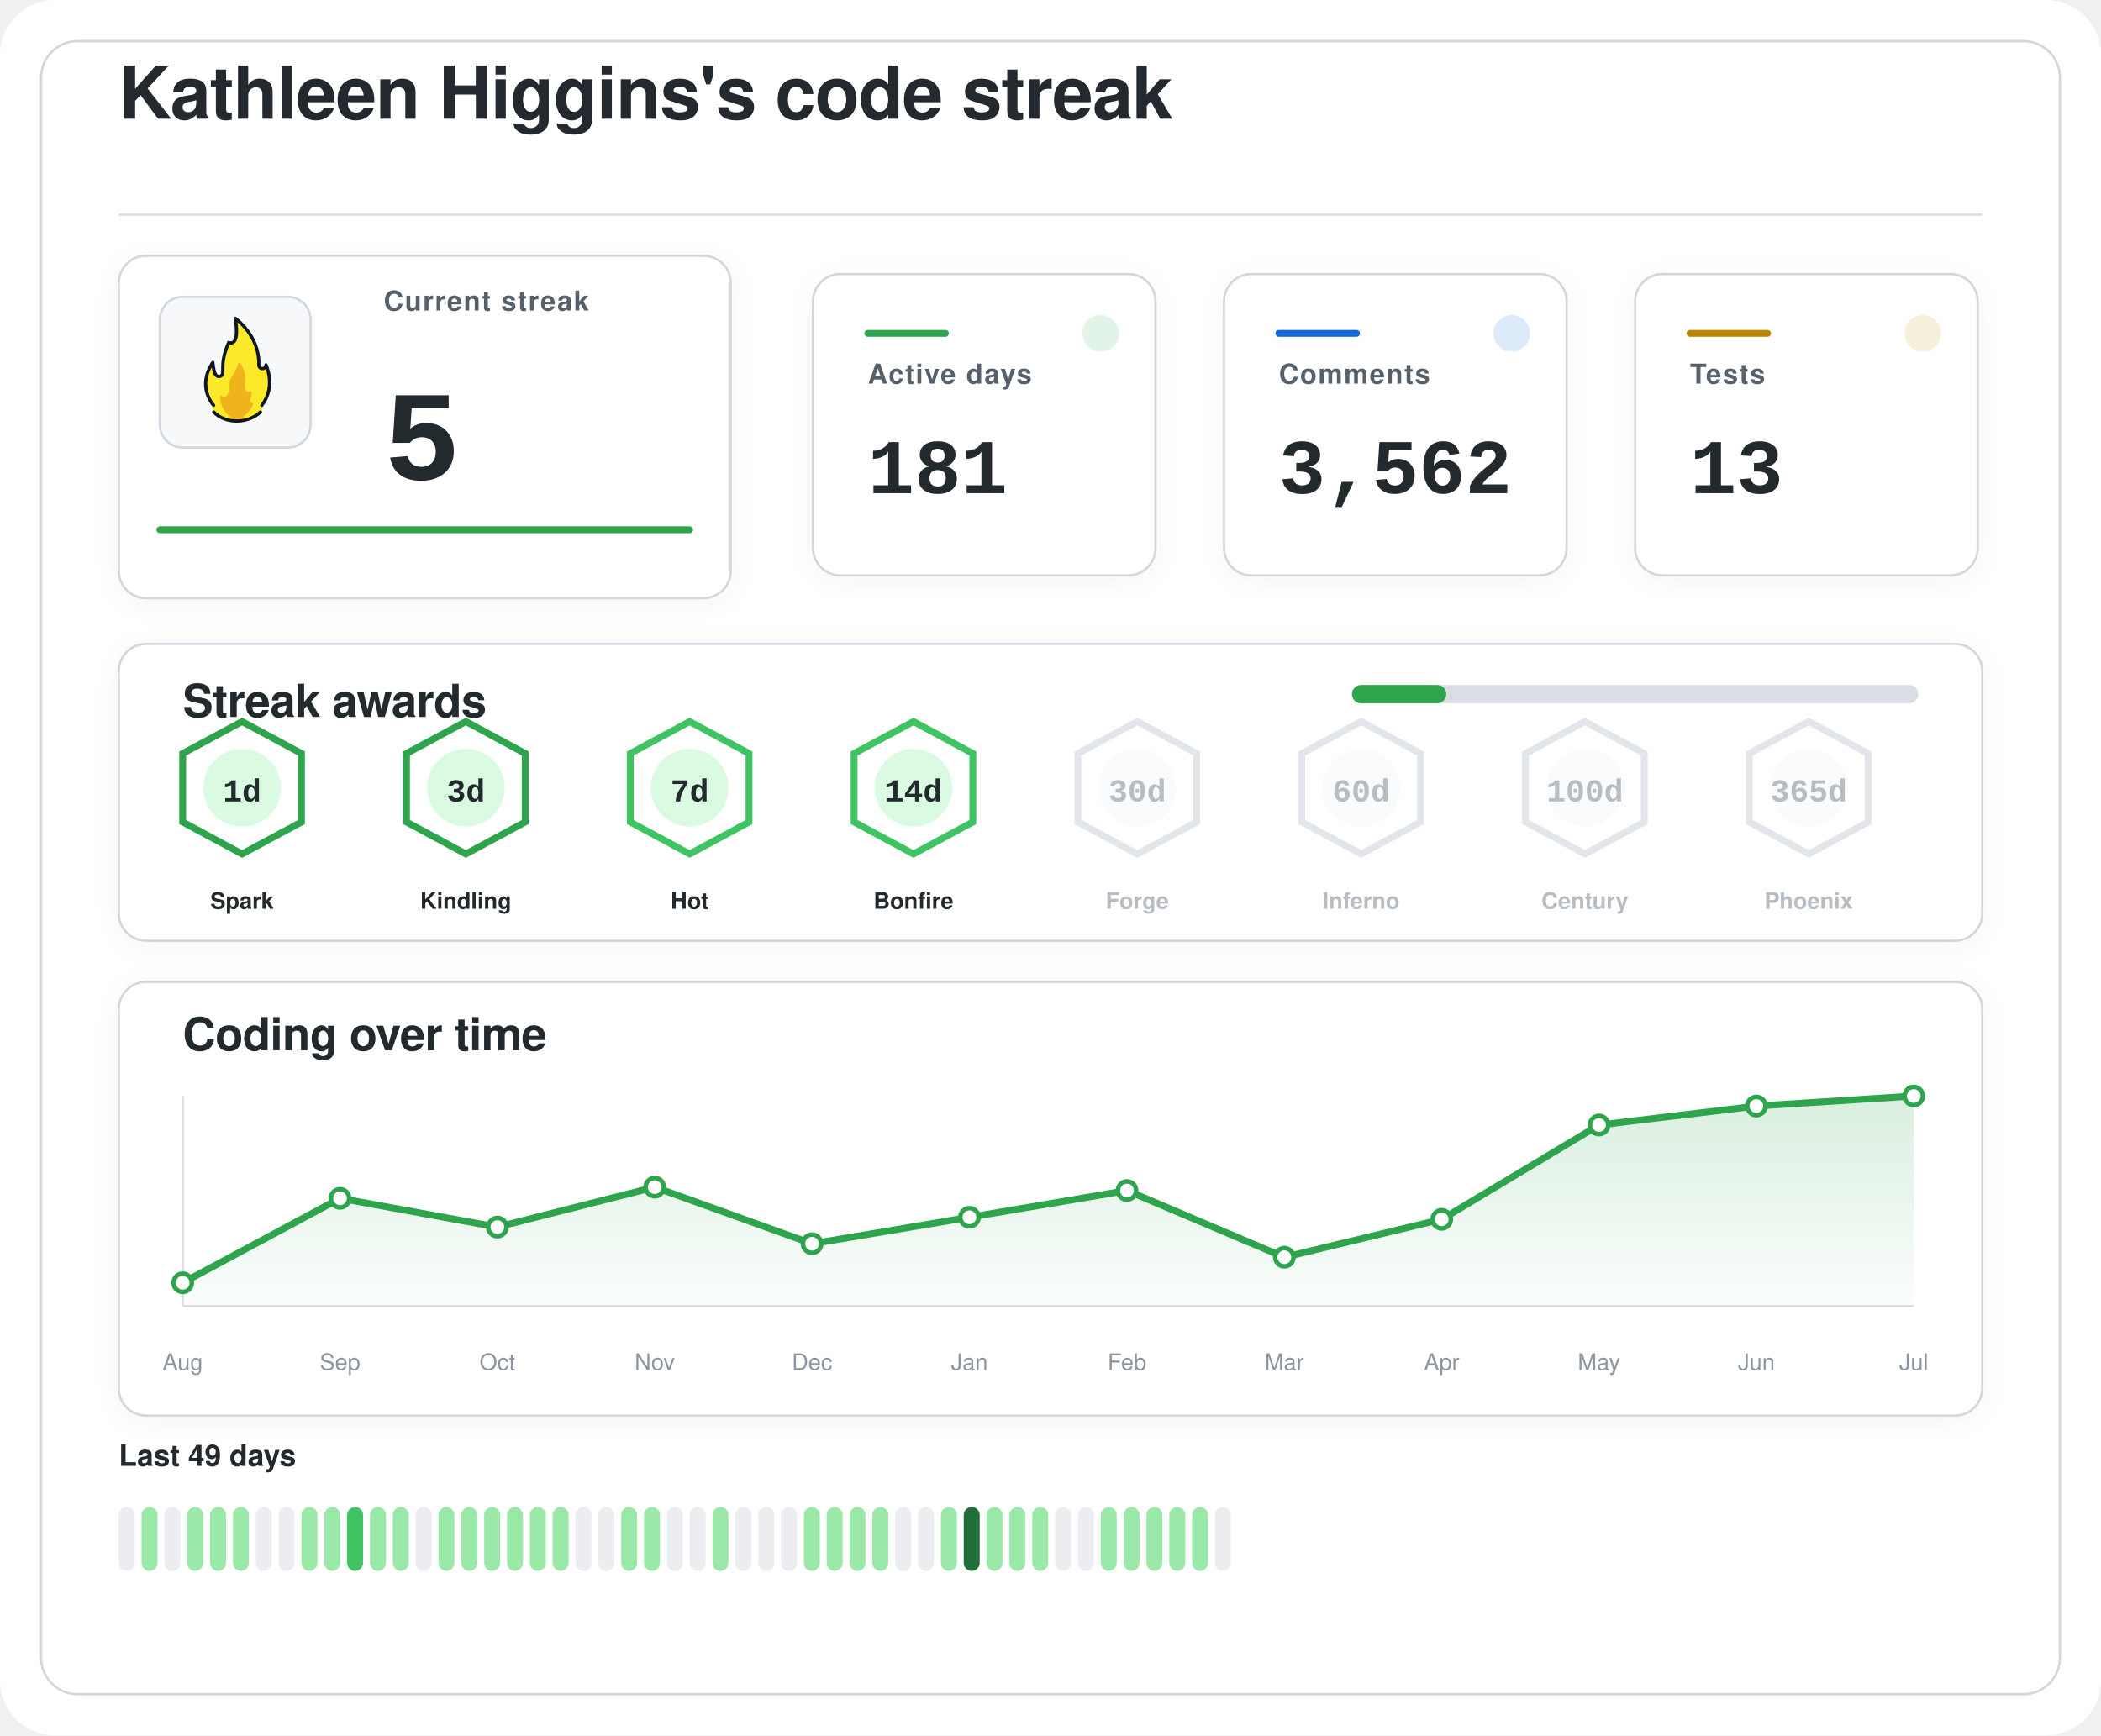
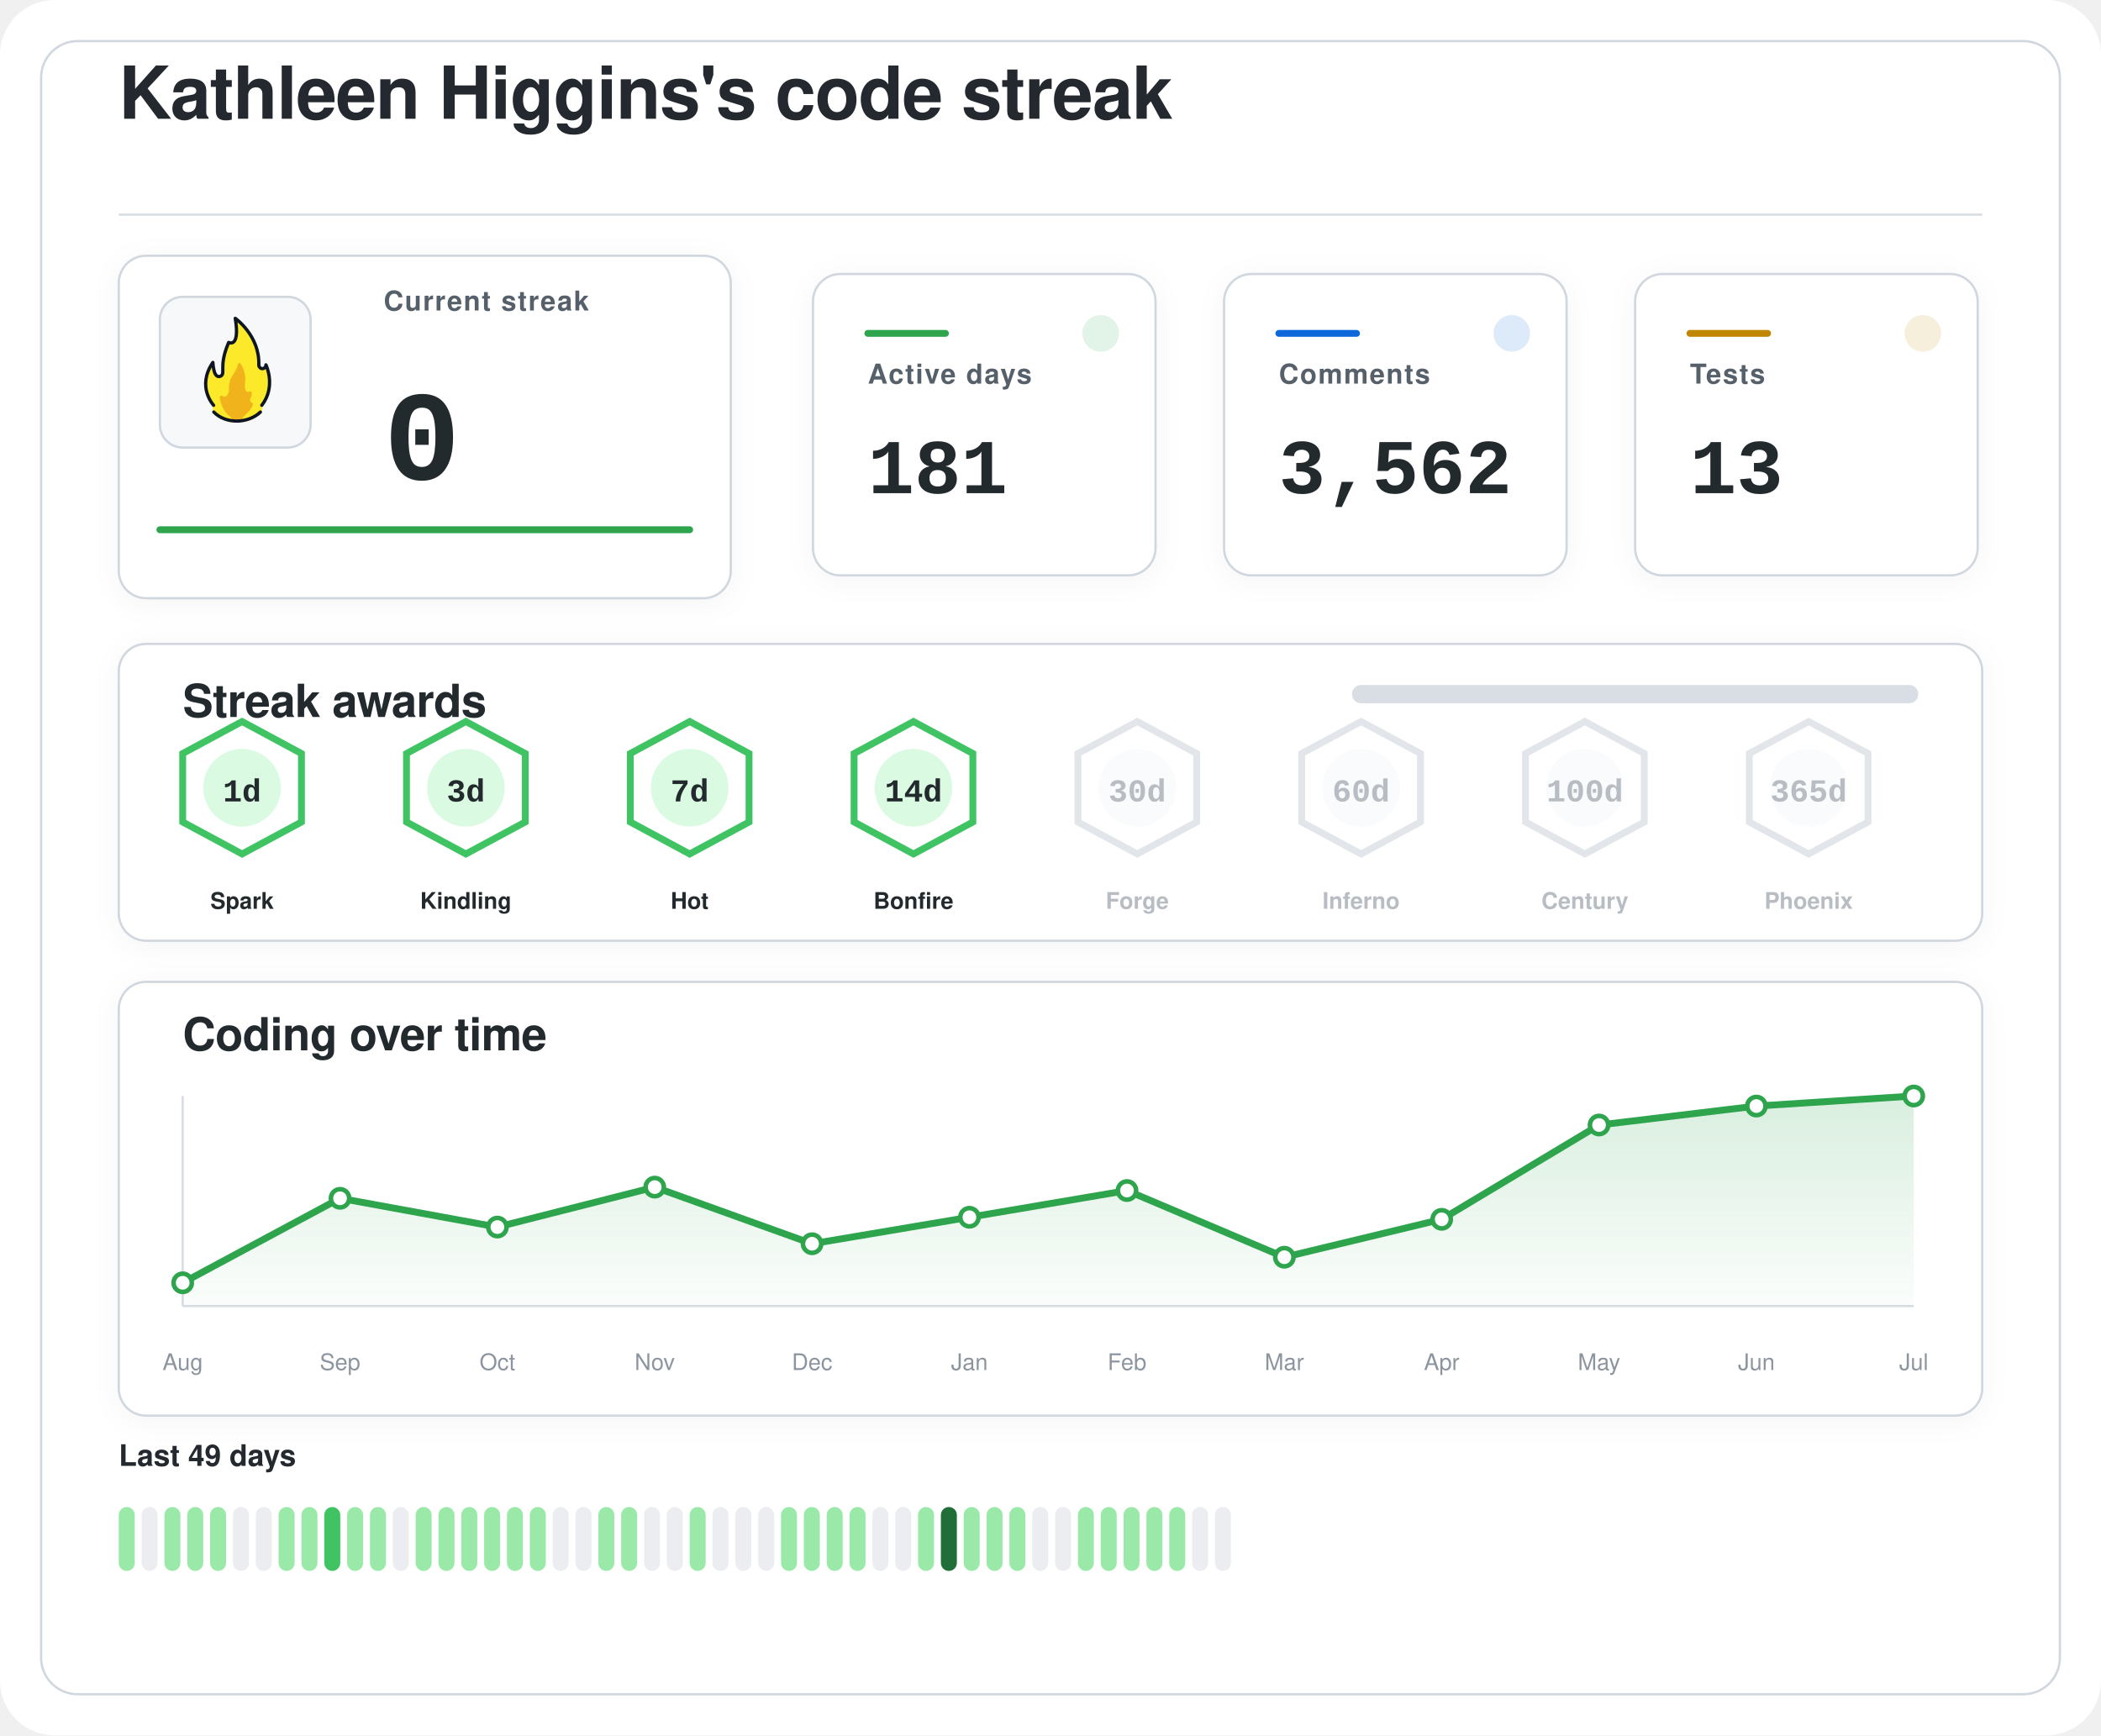
<svg xmlns="http://www.w3.org/2000/svg" width="920" height="760" viewBox="0 0 920 760" role="img" aria-labelledby="title desc">
  <defs>
    <filter id="softShadow" x="-20%" y="-20%" width="140%" height="140%">
      <feDropShadow dx="0" dy="2" stdDeviation="6" flood-color="#1f2328" flood-opacity="0.04" />
    </filter>
    <linearGradient id="chartWash" x1="0%" y1="0%" x2="0%" y2="100%">
      <stop offset="0%" stop-color="#2da44e" stop-opacity="0.18" />
      <stop offset="100%" stop-color="#2da44e" stop-opacity="0.02" />
    </linearGradient>
  </defs>
  <rect width="920" height="760" rx="24" fill="#ffffff" />
  <rect x="18" y="18" width="884" height="724" rx="16" fill="#ffffff" stroke="#d0d7de" stroke-width="1" />
  <g transform="translate(52 52)">
    <text x="0" y="0" fill="#24292f" font-family="-apple-system, BlinkMacSystemFont, 'Segoe UI', Helvetica, Arial, sans-serif" font-size="32" font-weight="600" letter-spacing="-0.4">
    Kathleen Higgins's code streak
  </text>
    <line x1="0" y1="42" x2="816" y2="42" stroke="#d8dee4" stroke-width="1" />
  </g>
  <g filter="url(#softShadow)">
    <rect x="52" y="112" width="268" height="150" rx="12" fill="#ffffff" stroke="#d0d7de" stroke-width="1" />
    <rect x="70" y="130" width="66" height="66" rx="10" fill="#f6f8fa" stroke="#d0d7de" stroke-width="1" />
    <g transform="translate(78 136) scale(0.7222)">
      <path fill="#FCEA2B" d="M51.334,58.302c7.563-9.789,4.032-21.872,2.446-25.569c-0.18-0.419-0.93-0.557-0.982-0.101c-0.122,1.08-0.406,2.361-2.004,1.974c-0.82-0.199-1.348-0.556-1.348-1.88c0.511-15.049-10.511-25.297-14.346-28.536c-0.51-0.431-1.267,0.029-1.159,0.704c2.456,15.335-1.608,14.285-3.099,13.819c-0.259-0.081-0.541,0.055-0.66,0.307c-4.588,9.701-3.411,14.265-3.519,17.445c0,0.257,0,0.687,0,0.958c0,1.746-1.415,2.582-2.561,2.071c-2.054-0.916-2.405-6.373-2.413-7.824c-0.004-0.683-0.809-0.879-1.202-0.332c-8.805,12.267-2.325,23.197-0.082,26.317c0.646,0.898,0.902,2.075,0.535,3.13c-0.041,0.118-0.09,0.235-0.146,0.349c-0.399,0.798,0.671,1.4,0.671,1.4c1.315,1.234,5.465,5.181,14.282,5.181c7.134-0,11.948-3.059,13.83-4.725c0.883-0.781,1.276-0.859,1.273-1.683C50.846,60.324,50.824,58.807,51.334,58.302" />
      <path fill="#F1B31C" d="M36.294,32.558c-0.295,1.461-1.32,4.002-4.207,8.35c-0.059,0.106-0.117,0.21-0.176,0.317c-0.309,0.689-1.355,3.341-1.062,7.051c-0,0.002-0.573,4.337-2.977,3.976c-0.509-0.077-0.921-0.251-1.254-0.477c-0.611-0.416-1.423,0.108-1.349,0.853c0.32,3.192,1.603,8.082,6.153,11.672c0,0,1.283,1.06,1.442,1.975c0.005,0.03,0.029,0.051,0.059,0.051l5.274,0c0.183,0,0.208-0.024,0.213-0.059c0.036-0.24,0.364-1.25,3.202-3.773c1.997-1.775,3.165-3.898,3.742-5.348c0.205-0.514-0.101-1.117-0.639-1.207c-0.344-0.057-0.713-0.36-1.013-1.184c-0.006-0.024-0.217-0.838,0.601-2.559c0.381-0.801,0.424-1.665,0.36-2.365c-0.058-0.632-0.723-0.998-1.282-0.716c-0.784,0.397-1.869,0.53-2.599-1.075c0,0-0.658-1.566-0.086-5.452c0.437-2.966-1.011-7.862-2.828-10.375C37.419,31.589,36.446,31.803,36.294,32.558z" />
      <path fill="none" stroke="#101820" stroke-linecap="round" stroke-linejoin="round" stroke-width="2" d="M21.63,61.556c3.479,3.611,8.67,5.475,13.992,5.475c5.055,0,10.708-1.962,14.241-5.468" />
      <path fill="none" stroke="#101820" stroke-linecap="round" stroke-linejoin="round" stroke-width="2" d="M21.511,57.456c0,0-10.532-11.201-0.455-25.979c0,0,0.197,4.059,1.255,6.582c0.483,1.036,1.212,1.957,2.349,1.957c1.335,0,2.418-0.897,2.418-2.571c0-0.26,0-0.672,0-0.918c0.105-3.1-0.525-7.666,3.571-17.19c0,0,7.037,3.784,3.991-14.612c0,0,14.88,10.442,14.276,28.217c0,1.269,0.968,2.298,2.162,2.298s2.162-1.029,2.162-2.298c0.075,0.134,6.322,13.078-2.514,24.515" />
    </g>
    <text x="168" y="136" fill="#57606a" font-family="-apple-system, BlinkMacSystemFont, 'Segoe UI', Helvetica, Arial, sans-serif" font-size="12" font-weight="600" letter-spacing="0.6">
    Current streak
  </text>
    <text x="168" y="210" fill="#24292f" font-family="ui-monospace, SFMono-Regular, 'SF Mono', Consolas, 'Liberation Mono', Menlo, monospace" font-size="56" font-weight="700">
-     5
+     0
  </text>
    <line x1="70" y1="232" x2="302" y2="232" stroke="#2da44e" stroke-width="3" stroke-linecap="round" />
  </g>
  <g filter="url(#softShadow)">
    <rect x="356" y="120" width="150" height="132" rx="12" fill="#ffffff" stroke="#d0d7de" stroke-width="1" />
    <circle cx="482" cy="146" r="8" fill="#2da44e" opacity="0.14" />
    <line x1="380" y1="146" x2="414" y2="146" stroke="#2da44e" stroke-width="3" stroke-linecap="round" />
    <text x="380" y="168" fill="#57606a" font-family="-apple-system, BlinkMacSystemFont, 'Segoe UI', Helvetica, Arial, sans-serif" font-size="12" font-weight="600" letter-spacing="0.6">
    Active days
  </text>
    <text x="380" y="216" fill="#24292f" font-family="ui-monospace, SFMono-Regular, 'SF Mono', Consolas, 'Liberation Mono', Menlo, monospace" font-size="34" font-weight="700">
    181
  </text>
  </g>
  <g filter="url(#softShadow)">
    <rect x="536" y="120" width="150" height="132" rx="12" fill="#ffffff" stroke="#d0d7de" stroke-width="1" />
    <circle cx="662" cy="146" r="8" fill="#0969da" opacity="0.14" />
    <line x1="560" y1="146" x2="594" y2="146" stroke="#0969da" stroke-width="3" stroke-linecap="round" />
    <text x="560" y="168" fill="#57606a" font-family="-apple-system, BlinkMacSystemFont, 'Segoe UI', Helvetica, Arial, sans-serif" font-size="12" font-weight="600" letter-spacing="0.6">
    Comments
  </text>
    <text x="560" y="216" fill="#24292f" font-family="ui-monospace, SFMono-Regular, 'SF Mono', Consolas, 'Liberation Mono', Menlo, monospace" font-size="34" font-weight="700">
    3,562
  </text>
  </g>
  <g filter="url(#softShadow)">
    <rect x="716" y="120" width="150" height="132" rx="12" fill="#ffffff" stroke="#d0d7de" stroke-width="1" />
    <circle cx="842" cy="146" r="8" fill="#bf8700" opacity="0.14" />
    <line x1="740" y1="146" x2="774" y2="146" stroke="#bf8700" stroke-width="3" stroke-linecap="round" />
    <text x="740" y="168" fill="#57606a" font-family="-apple-system, BlinkMacSystemFont, 'Segoe UI', Helvetica, Arial, sans-serif" font-size="12" font-weight="600" letter-spacing="0.6">
    Tests
  </text>
    <text x="740" y="216" fill="#24292f" font-family="ui-monospace, SFMono-Regular, 'SF Mono', Consolas, 'Liberation Mono', Menlo, monospace" font-size="34" font-weight="700">
    13
  </text>
  </g>
  <g filter="url(#softShadow)">
    <rect x="52" y="282" width="816" height="130" rx="12" fill="#ffffff" stroke="#d0d7de" stroke-width="1" />
    <text x="80" y="314" fill="#24292f" font-family="-apple-system, BlinkMacSystemFont, 'Segoe UI', Helvetica, Arial, sans-serif" font-size="20" font-weight="600" letter-spacing="-0.2">
    Streak awards
  </text>
    <rect x="592" y="300" width="248" height="8" rx="4" fill="#d8dee4" />
-     <rect x="592" y="300" width="41.3" height="8" rx="4" fill="#2da44e" />
-     <g opacity="1">
-       <path d="M106 316 L132 330 L132 360 L106 374 L80 360 L80 330 Z" fill="#ffffff" stroke="#2da44e" stroke-width="3" />
+     <rect x="592" y="300" width="0.0" height="8" rx="4" fill="#2da44e" />
+     <g opacity="1">
+       <path d="M106 316 L132 330 L132 360 L106 374 L80 360 L80 330 Z" fill="#ffffff" stroke="#40c463" stroke-width="3" />
      <circle cx="106" cy="345" r="17" fill="#dafbe1" />
      <text x="106" y="351" text-anchor="middle" fill="#24292f" font-family="ui-monospace, SFMono-Regular, 'SF Mono', Consolas, 'Liberation Mono', Menlo, monospace" font-size="14" font-weight="800">
    1d
  </text>
      <text x="106" y="398" text-anchor="middle" fill="#24292f" font-family="-apple-system, BlinkMacSystemFont, 'Segoe UI', Helvetica, Arial, sans-serif" font-size="10" font-weight="700">
    Spark
  </text>
    </g>
    <g opacity="1">
-       <path d="M204 316 L230 330 L230 360 L204 374 L178 360 L178 330 Z" fill="#ffffff" stroke="#2da44e" stroke-width="3" />
+       <path d="M204 316 L230 330 L230 360 L204 374 L178 360 L178 330 Z" fill="#ffffff" stroke="#40c463" stroke-width="3" />
      <circle cx="204" cy="345" r="17" fill="#dafbe1" />
      <text x="204" y="351" text-anchor="middle" fill="#24292f" font-family="ui-monospace, SFMono-Regular, 'SF Mono', Consolas, 'Liberation Mono', Menlo, monospace" font-size="14" font-weight="800">
    3d
  </text>
      <text x="204" y="398" text-anchor="middle" fill="#24292f" font-family="-apple-system, BlinkMacSystemFont, 'Segoe UI', Helvetica, Arial, sans-serif" font-size="10" font-weight="700">
    Kindling
  </text>
    </g>
    <g opacity="1">
      <path d="M302 316 L328 330 L328 360 L302 374 L276 360 L276 330 Z" fill="#ffffff" stroke="#40c463" stroke-width="3" />
      <circle cx="302" cy="345" r="17" fill="#dafbe1" />
      <text x="302" y="351" text-anchor="middle" fill="#24292f" font-family="ui-monospace, SFMono-Regular, 'SF Mono', Consolas, 'Liberation Mono', Menlo, monospace" font-size="14" font-weight="800">
    7d
  </text>
      <text x="302" y="398" text-anchor="middle" fill="#24292f" font-family="-apple-system, BlinkMacSystemFont, 'Segoe UI', Helvetica, Arial, sans-serif" font-size="10" font-weight="700">
    Hot
  </text>
    </g>
    <g opacity="1">
      <path d="M400 316 L426 330 L426 360 L400 374 L374 360 L374 330 Z" fill="#ffffff" stroke="#40c463" stroke-width="3" />
      <circle cx="400" cy="345" r="17" fill="#dafbe1" />
      <text x="400" y="351" text-anchor="middle" fill="#24292f" font-family="ui-monospace, SFMono-Regular, 'SF Mono', Consolas, 'Liberation Mono', Menlo, monospace" font-size="14" font-weight="800">
    14d
  </text>
      <text x="400" y="398" text-anchor="middle" fill="#24292f" font-family="-apple-system, BlinkMacSystemFont, 'Segoe UI', Helvetica, Arial, sans-serif" font-size="10" font-weight="700">
    Bonfire
  </text>
    </g>
    <g opacity="0.62">
      <path d="M498 316 L524 330 L524 360 L498 374 L472 360 L472 330 Z" fill="#ffffff" stroke="#d0d7de" stroke-width="3" />
      <circle cx="498" cy="345" r="17" fill="#f6f8fa" />
      <text x="498" y="351" text-anchor="middle" fill="#8c959f" font-family="ui-monospace, SFMono-Regular, 'SF Mono', Consolas, 'Liberation Mono', Menlo, monospace" font-size="14" font-weight="800">
    30d
  </text>
      <text x="498" y="398" text-anchor="middle" fill="#8c959f" font-family="-apple-system, BlinkMacSystemFont, 'Segoe UI', Helvetica, Arial, sans-serif" font-size="10" font-weight="700">
    Forge
  </text>
    </g>
    <g opacity="0.62">
      <path d="M596 316 L622 330 L622 360 L596 374 L570 360 L570 330 Z" fill="#ffffff" stroke="#d0d7de" stroke-width="3" />
      <circle cx="596" cy="345" r="17" fill="#f6f8fa" />
      <text x="596" y="351" text-anchor="middle" fill="#8c959f" font-family="ui-monospace, SFMono-Regular, 'SF Mono', Consolas, 'Liberation Mono', Menlo, monospace" font-size="14" font-weight="800">
    60d
  </text>
      <text x="596" y="398" text-anchor="middle" fill="#8c959f" font-family="-apple-system, BlinkMacSystemFont, 'Segoe UI', Helvetica, Arial, sans-serif" font-size="10" font-weight="700">
    Inferno
  </text>
    </g>
    <g opacity="0.62">
      <path d="M694 316 L720 330 L720 360 L694 374 L668 360 L668 330 Z" fill="#ffffff" stroke="#d0d7de" stroke-width="3" />
      <circle cx="694" cy="345" r="17" fill="#f6f8fa" />
      <text x="694" y="351" text-anchor="middle" fill="#8c959f" font-family="ui-monospace, SFMono-Regular, 'SF Mono', Consolas, 'Liberation Mono', Menlo, monospace" font-size="14" font-weight="800">
    100d
  </text>
      <text x="694" y="398" text-anchor="middle" fill="#8c959f" font-family="-apple-system, BlinkMacSystemFont, 'Segoe UI', Helvetica, Arial, sans-serif" font-size="10" font-weight="700">
    Century
  </text>
    </g>
    <g opacity="0.62">
      <path d="M792 316 L818 330 L818 360 L792 374 L766 360 L766 330 Z" fill="#ffffff" stroke="#d0d7de" stroke-width="3" />
      <circle cx="792" cy="345" r="17" fill="#f6f8fa" />
      <text x="792" y="351" text-anchor="middle" fill="#8c959f" font-family="ui-monospace, SFMono-Regular, 'SF Mono', Consolas, 'Liberation Mono', Menlo, monospace" font-size="14" font-weight="800">
    365d
  </text>
      <text x="792" y="398" text-anchor="middle" fill="#8c959f" font-family="-apple-system, BlinkMacSystemFont, 'Segoe UI', Helvetica, Arial, sans-serif" font-size="10" font-weight="700">
    Phoenix
  </text>
    </g>
  </g>
  <g filter="url(#softShadow)">
    <rect x="52" y="430" width="816" height="190" rx="12" fill="#ffffff" stroke="#d0d7de" stroke-width="1" />
    <text x="80" y="460" fill="#24292f" font-family="-apple-system, BlinkMacSystemFont, 'Segoe UI', Helvetica, Arial, sans-serif" font-size="20" font-weight="600" letter-spacing="-0.2">
    Coding over time
  </text>
    <line x1="80" y1="572" x2="838" y2="572" stroke="#d8dee4" stroke-width="1" />
    <line x1="80" y1="480" x2="80" y2="572" stroke="#d8dee4" stroke-width="1" />
    <path d="M 80,572 L 80.0,561.8 L 148.9,524.8 L 217.8,537.4 L 286.7,519.9 L 355.6,544.7 L 424.5,533.1 L 493.5,521.4 L 562.4,550.6 L 631.3,534.0 L 700.2,492.7 L 769.1,484.4 L 838.0,480.0 L 838,572 Z" fill="url(#chartWash)" />
    <polyline points="80.0,561.8 148.9,524.8 217.8,537.4 286.7,519.9 355.6,544.7 424.5,533.1 493.5,521.4 562.4,550.6 631.3,534.0 700.2,492.7 769.1,484.4 838.0,480.0" fill="none" stroke="#2da44e" stroke-width="3" stroke-linecap="round" stroke-linejoin="round" />
    <circle cx="80.0" cy="561.8" r="4" fill="#ffffff" stroke="#2da44e" stroke-width="2" />
    <circle cx="148.9" cy="524.8" r="4" fill="#ffffff" stroke="#2da44e" stroke-width="2" />
    <circle cx="217.8" cy="537.4" r="4" fill="#ffffff" stroke="#2da44e" stroke-width="2" />
    <circle cx="286.7" cy="519.9" r="4" fill="#ffffff" stroke="#2da44e" stroke-width="2" />
    <circle cx="355.6" cy="544.7" r="4" fill="#ffffff" stroke="#2da44e" stroke-width="2" />
    <circle cx="424.5" cy="533.1" r="4" fill="#ffffff" stroke="#2da44e" stroke-width="2" />
    <circle cx="493.5" cy="521.4" r="4" fill="#ffffff" stroke="#2da44e" stroke-width="2" />
    <circle cx="562.4" cy="550.6" r="4" fill="#ffffff" stroke="#2da44e" stroke-width="2" />
    <circle cx="631.3" cy="534.0" r="4" fill="#ffffff" stroke="#2da44e" stroke-width="2" />
    <circle cx="700.2" cy="492.7" r="4" fill="#ffffff" stroke="#2da44e" stroke-width="2" />
    <circle cx="769.1" cy="484.4" r="4" fill="#ffffff" stroke="#2da44e" stroke-width="2" />
    <circle cx="838.0" cy="480.0" r="4" fill="#ffffff" stroke="#2da44e" stroke-width="2" />
    <text x="80.0" y="600" text-anchor="middle" fill="#8c959f" font-family="-apple-system, BlinkMacSystemFont, 'Segoe UI', Helvetica, Arial, sans-serif" font-size="10">Aug</text>
    <text x="148.9" y="600" text-anchor="middle" fill="#8c959f" font-family="-apple-system, BlinkMacSystemFont, 'Segoe UI', Helvetica, Arial, sans-serif" font-size="10">Sep</text>
    <text x="217.8" y="600" text-anchor="middle" fill="#8c959f" font-family="-apple-system, BlinkMacSystemFont, 'Segoe UI', Helvetica, Arial, sans-serif" font-size="10">Oct</text>
    <text x="286.7" y="600" text-anchor="middle" fill="#8c959f" font-family="-apple-system, BlinkMacSystemFont, 'Segoe UI', Helvetica, Arial, sans-serif" font-size="10">Nov</text>
    <text x="355.6" y="600" text-anchor="middle" fill="#8c959f" font-family="-apple-system, BlinkMacSystemFont, 'Segoe UI', Helvetica, Arial, sans-serif" font-size="10">Dec</text>
    <text x="424.5" y="600" text-anchor="middle" fill="#8c959f" font-family="-apple-system, BlinkMacSystemFont, 'Segoe UI', Helvetica, Arial, sans-serif" font-size="10">Jan</text>
    <text x="493.5" y="600" text-anchor="middle" fill="#8c959f" font-family="-apple-system, BlinkMacSystemFont, 'Segoe UI', Helvetica, Arial, sans-serif" font-size="10">Feb</text>
    <text x="562.4" y="600" text-anchor="middle" fill="#8c959f" font-family="-apple-system, BlinkMacSystemFont, 'Segoe UI', Helvetica, Arial, sans-serif" font-size="10">Mar</text>
    <text x="631.3" y="600" text-anchor="middle" fill="#8c959f" font-family="-apple-system, BlinkMacSystemFont, 'Segoe UI', Helvetica, Arial, sans-serif" font-size="10">Apr</text>
    <text x="700.2" y="600" text-anchor="middle" fill="#8c959f" font-family="-apple-system, BlinkMacSystemFont, 'Segoe UI', Helvetica, Arial, sans-serif" font-size="10">May</text>
    <text x="769.1" y="600" text-anchor="middle" fill="#8c959f" font-family="-apple-system, BlinkMacSystemFont, 'Segoe UI', Helvetica, Arial, sans-serif" font-size="10">Jun</text>
    <text x="838.0" y="600" text-anchor="middle" fill="#8c959f" font-family="-apple-system, BlinkMacSystemFont, 'Segoe UI', Helvetica, Arial, sans-serif" font-size="10">Jul</text>
  </g>
  <g>
    <text x="52" y="642" fill="#24292f" font-family="-apple-system, BlinkMacSystemFont, 'Segoe UI', Helvetica, Arial, sans-serif" font-size="13" font-weight="600">
    Last 49 days
  </text>
-     <rect x="52" y="660" width="7" height="28" rx="3.5" fill="#ebedf0" />
-     <rect x="62" y="660" width="7" height="28" rx="3.5" fill="#9be9a8" />
-     <rect x="72" y="660" width="7" height="28" rx="3.5" fill="#ebedf0" />
+     <rect x="52" y="660" width="7" height="28" rx="3.5" fill="#9be9a8" />
+     <rect x="62" y="660" width="7" height="28" rx="3.5" fill="#ebedf0" />
+     <rect x="72" y="660" width="7" height="28" rx="3.5" fill="#9be9a8" />
    <rect x="82" y="660" width="7" height="28" rx="3.5" fill="#9be9a8" />
    <rect x="92" y="660" width="7" height="28" rx="3.5" fill="#9be9a8" />
-     <rect x="102" y="660" width="7" height="28" rx="3.5" fill="#9be9a8" />
+     <rect x="102" y="660" width="7" height="28" rx="3.5" fill="#ebedf0" />
    <rect x="112" y="660" width="7" height="28" rx="3.5" fill="#ebedf0" />
-     <rect x="122" y="660" width="7" height="28" rx="3.5" fill="#ebedf0" />
+     <rect x="122" y="660" width="7" height="28" rx="3.5" fill="#9be9a8" />
    <rect x="132" y="660" width="7" height="28" rx="3.5" fill="#9be9a8" />
-     <rect x="142" y="660" width="7" height="28" rx="3.5" fill="#9be9a8" />
-     <rect x="152" y="660" width="7" height="28" rx="3.5" fill="#40c463" />
+     <rect x="142" y="660" width="7" height="28" rx="3.5" fill="#40c463" />
+     <rect x="152" y="660" width="7" height="28" rx="3.5" fill="#9be9a8" />
    <rect x="162" y="660" width="7" height="28" rx="3.5" fill="#9be9a8" />
-     <rect x="172" y="660" width="7" height="28" rx="3.5" fill="#9be9a8" />
-     <rect x="182" y="660" width="7" height="28" rx="3.5" fill="#ebedf0" />
+     <rect x="172" y="660" width="7" height="28" rx="3.5" fill="#ebedf0" />
+     <rect x="182" y="660" width="7" height="28" rx="3.5" fill="#9be9a8" />
    <rect x="192" y="660" width="7" height="28" rx="3.5" fill="#9be9a8" />
    <rect x="202" y="660" width="7" height="28" rx="3.5" fill="#9be9a8" />
    <rect x="212" y="660" width="7" height="28" rx="3.5" fill="#9be9a8" />
    <rect x="222" y="660" width="7" height="28" rx="3.5" fill="#9be9a8" />
    <rect x="232" y="660" width="7" height="28" rx="3.5" fill="#9be9a8" />
-     <rect x="242" y="660" width="7" height="28" rx="3.5" fill="#9be9a8" />
+     <rect x="242" y="660" width="7" height="28" rx="3.5" fill="#ebedf0" />
    <rect x="252" y="660" width="7" height="28" rx="3.5" fill="#ebedf0" />
-     <rect x="262" y="660" width="7" height="28" rx="3.5" fill="#ebedf0" />
+     <rect x="262" y="660" width="7" height="28" rx="3.5" fill="#9be9a8" />
    <rect x="272" y="660" width="7" height="28" rx="3.5" fill="#9be9a8" />
-     <rect x="282" y="660" width="7" height="28" rx="3.5" fill="#9be9a8" />
+     <rect x="282" y="660" width="7" height="28" rx="3.5" fill="#ebedf0" />
    <rect x="292" y="660" width="7" height="28" rx="3.5" fill="#ebedf0" />
-     <rect x="302" y="660" width="7" height="28" rx="3.5" fill="#ebedf0" />
-     <rect x="312" y="660" width="7" height="28" rx="3.5" fill="#9be9a8" />
+     <rect x="302" y="660" width="7" height="28" rx="3.5" fill="#9be9a8" />
+     <rect x="312" y="660" width="7" height="28" rx="3.5" fill="#ebedf0" />
    <rect x="322" y="660" width="7" height="28" rx="3.5" fill="#ebedf0" />
    <rect x="332" y="660" width="7" height="28" rx="3.5" fill="#ebedf0" />
-     <rect x="342" y="660" width="7" height="28" rx="3.5" fill="#ebedf0" />
+     <rect x="342" y="660" width="7" height="28" rx="3.5" fill="#9be9a8" />
    <rect x="352" y="660" width="7" height="28" rx="3.5" fill="#9be9a8" />
    <rect x="362" y="660" width="7" height="28" rx="3.5" fill="#9be9a8" />
    <rect x="372" y="660" width="7" height="28" rx="3.5" fill="#9be9a8" />
-     <rect x="382" y="660" width="7" height="28" rx="3.5" fill="#9be9a8" />
+     <rect x="382" y="660" width="7" height="28" rx="3.5" fill="#ebedf0" />
    <rect x="392" y="660" width="7" height="28" rx="3.5" fill="#ebedf0" />
-     <rect x="402" y="660" width="7" height="28" rx="3.5" fill="#ebedf0" />
-     <rect x="412" y="660" width="7" height="28" rx="3.5" fill="#9be9a8" />
-     <rect x="422" y="660" width="7" height="28" rx="3.5" fill="#216e39" />
+     <rect x="402" y="660" width="7" height="28" rx="3.5" fill="#9be9a8" />
+     <rect x="412" y="660" width="7" height="28" rx="3.5" fill="#216e39" />
+     <rect x="422" y="660" width="7" height="28" rx="3.5" fill="#9be9a8" />
    <rect x="432" y="660" width="7" height="28" rx="3.5" fill="#9be9a8" />
    <rect x="442" y="660" width="7" height="28" rx="3.5" fill="#9be9a8" />
-     <rect x="452" y="660" width="7" height="28" rx="3.5" fill="#9be9a8" />
+     <rect x="452" y="660" width="7" height="28" rx="3.5" fill="#ebedf0" />
    <rect x="462" y="660" width="7" height="28" rx="3.5" fill="#ebedf0" />
-     <rect x="472" y="660" width="7" height="28" rx="3.5" fill="#ebedf0" />
+     <rect x="472" y="660" width="7" height="28" rx="3.5" fill="#9be9a8" />
    <rect x="482" y="660" width="7" height="28" rx="3.5" fill="#9be9a8" />
    <rect x="492" y="660" width="7" height="28" rx="3.5" fill="#9be9a8" />
    <rect x="502" y="660" width="7" height="28" rx="3.5" fill="#9be9a8" />
    <rect x="512" y="660" width="7" height="28" rx="3.5" fill="#9be9a8" />
-     <rect x="522" y="660" width="7" height="28" rx="3.5" fill="#9be9a8" />
+     <rect x="522" y="660" width="7" height="28" rx="3.5" fill="#ebedf0" />
    <rect x="532" y="660" width="7" height="28" rx="3.5" fill="#ebedf0" />
  </g>
</svg>
